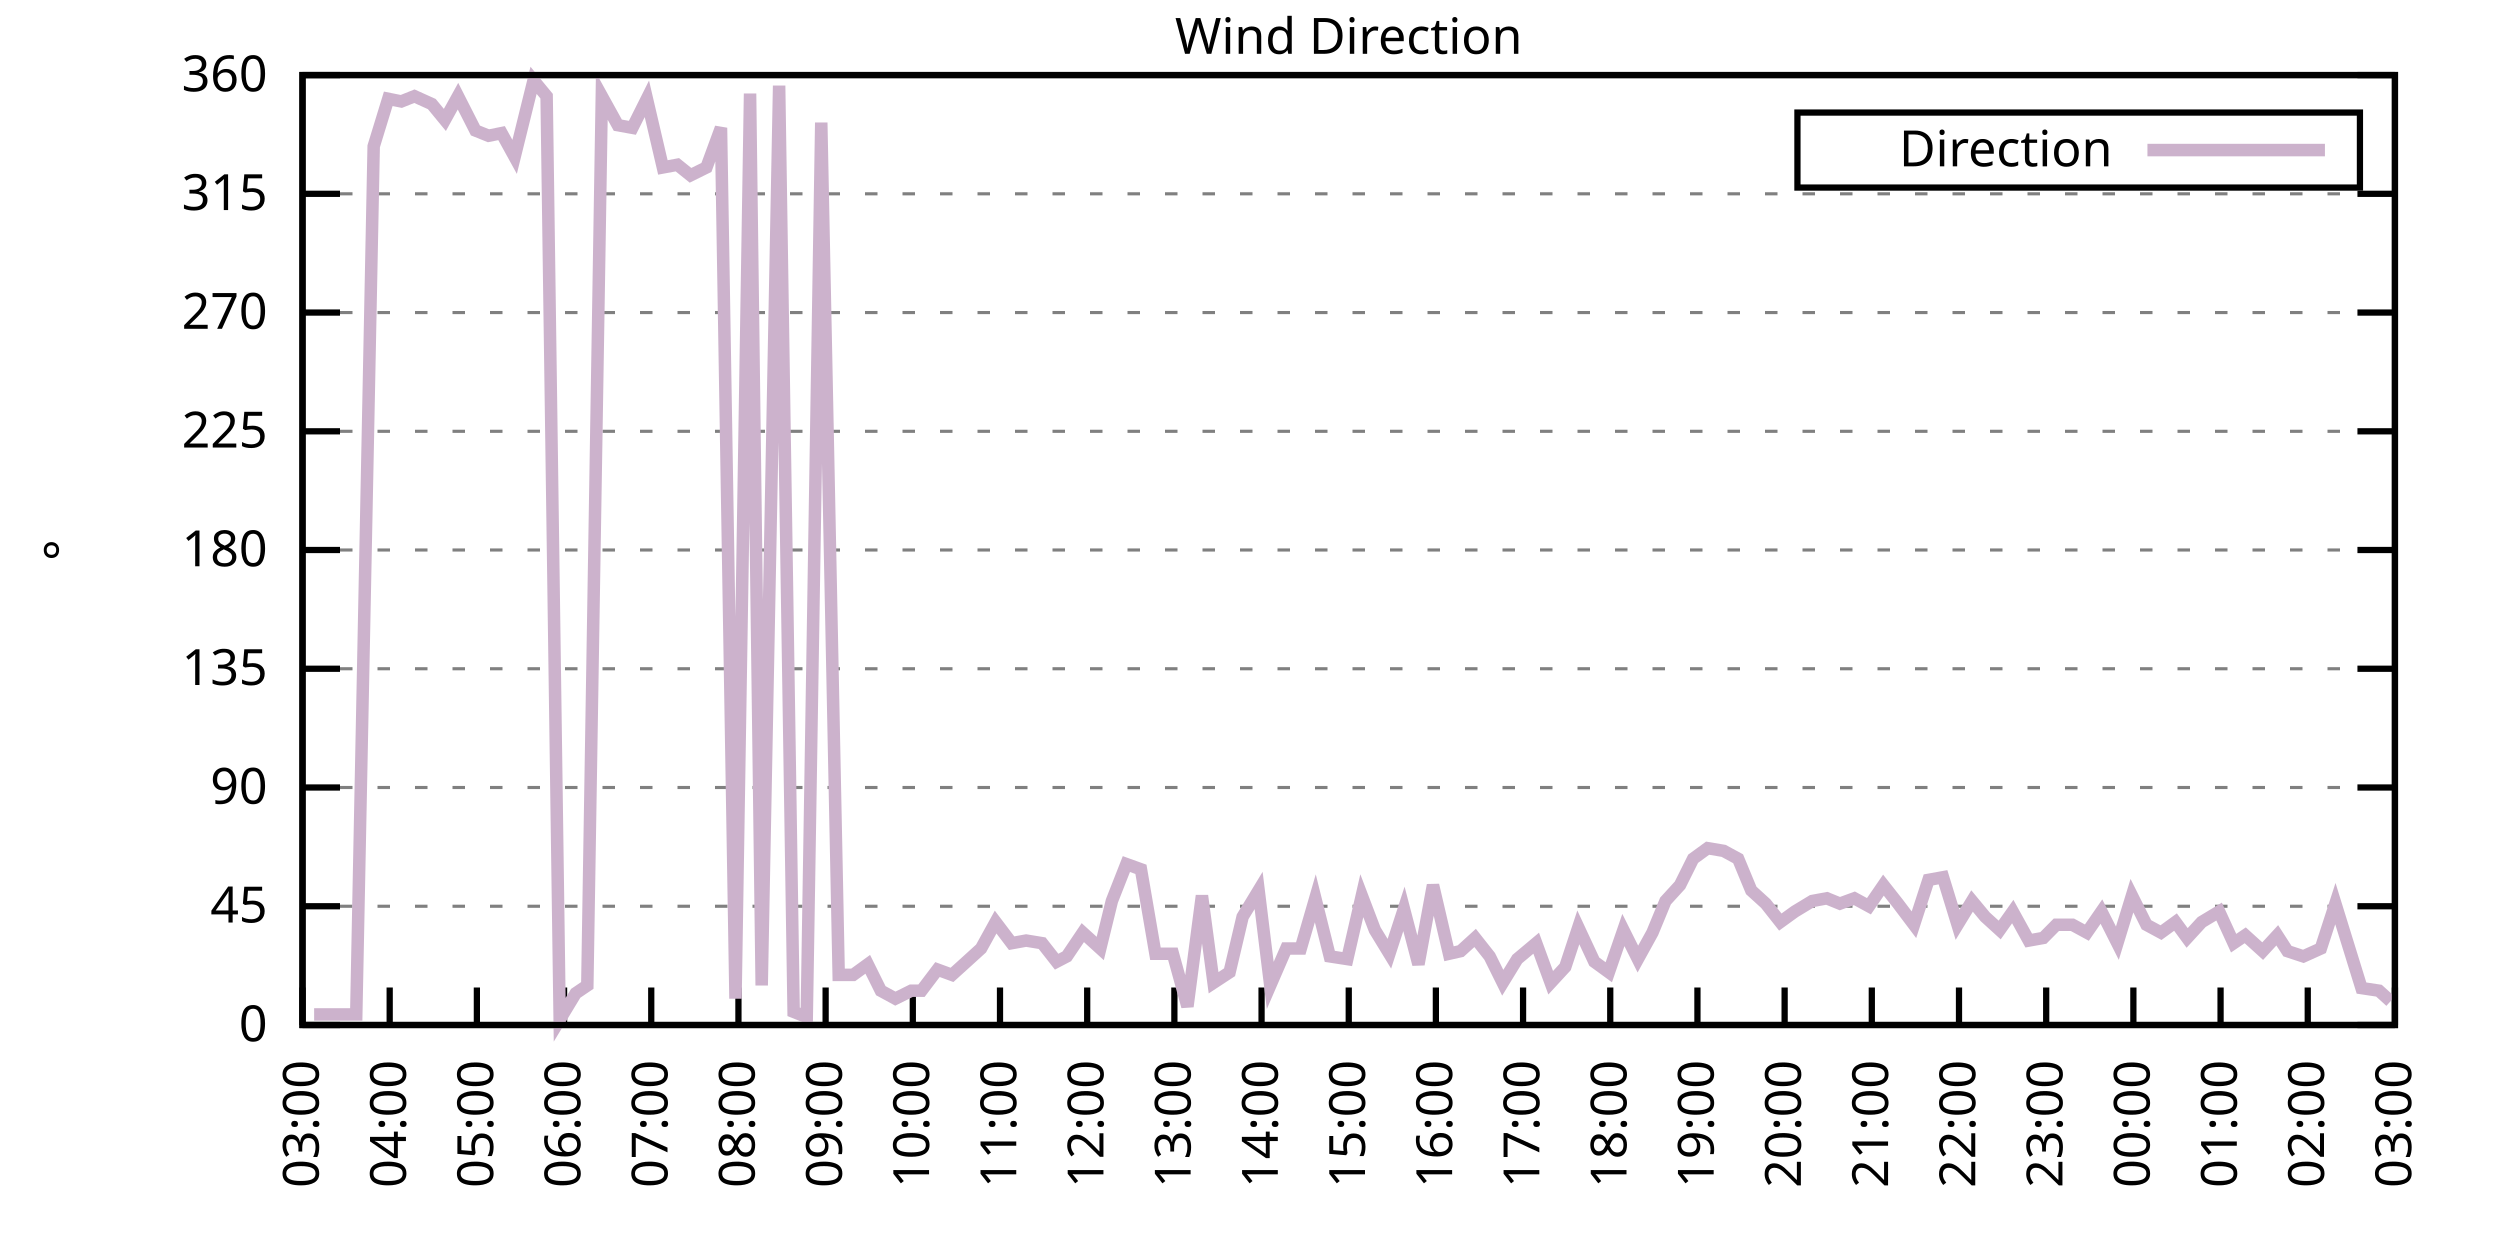
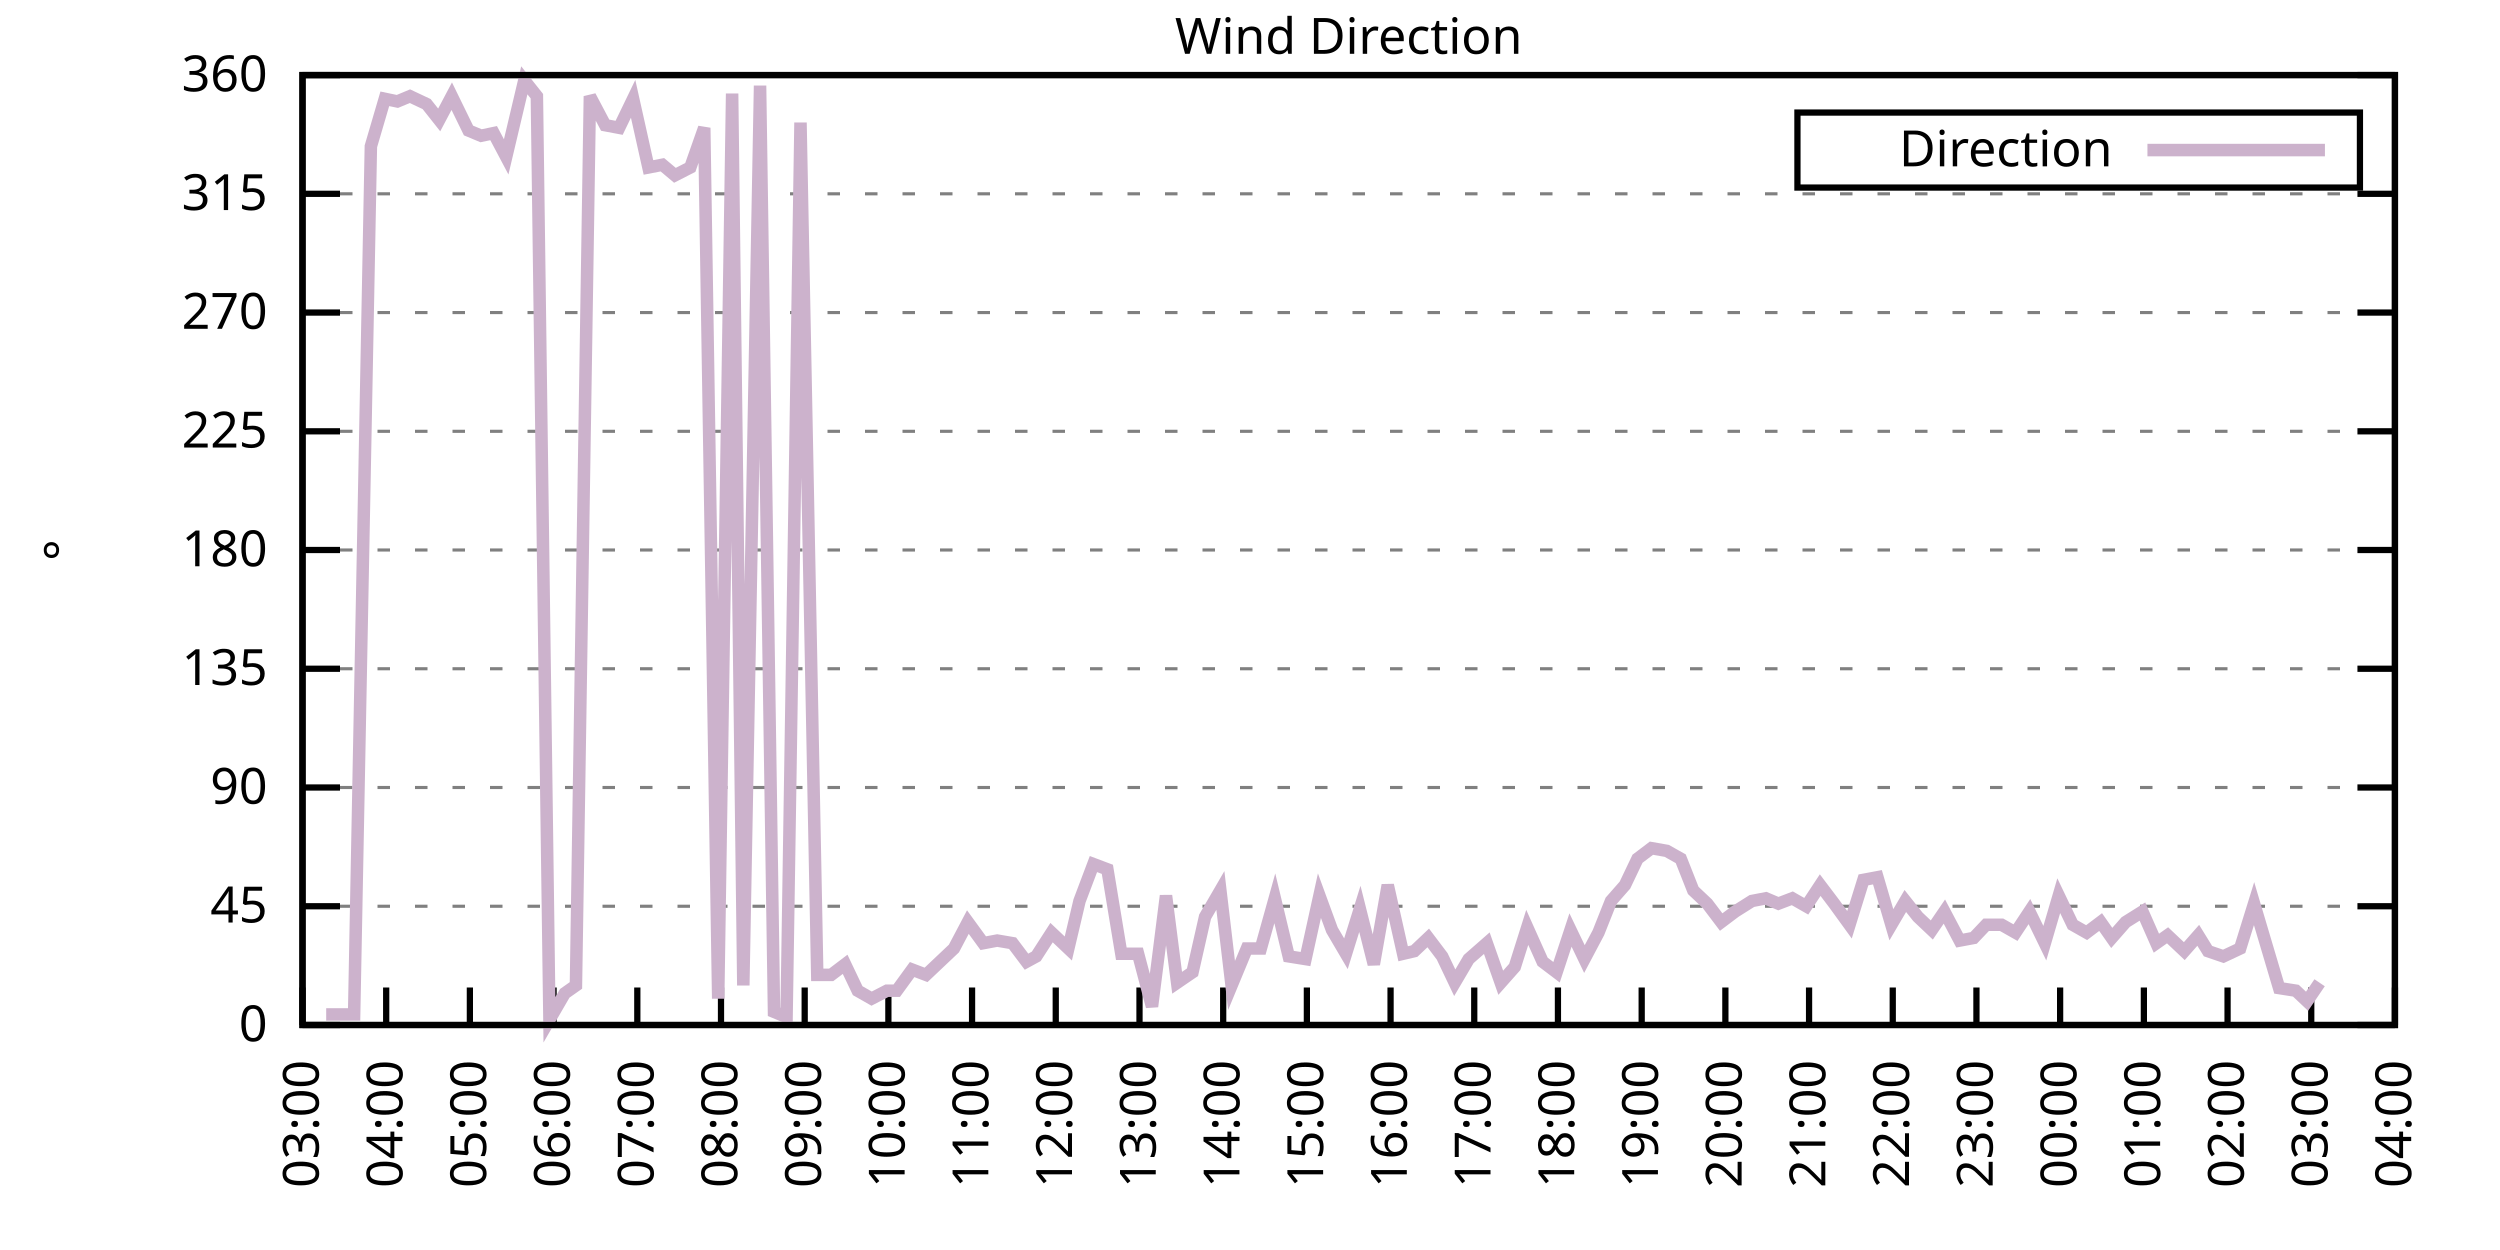
<svg xmlns="http://www.w3.org/2000/svg" xmlns:xlink="http://www.w3.org/1999/xlink" width="400" height="200" viewBox="0 0 400 200">
  <g id="gnuplot_canvas">
    <rect x="0" y="0" width="400" height="200" fill="none" />
    <defs>
      <circle id="gpDot" r="0.5" stroke-width="0.5" stroke="currentColor" />
      <path id="gpPt0" stroke-width="0.333" stroke="currentColor" d="M-1,0 h2 M0,-1 v2" />
      <path id="gpPt1" stroke-width="0.333" stroke="currentColor" d="M-1,-1 L1,1 M1,-1 L-1,1" />
      <path id="gpPt2" stroke-width="0.333" stroke="currentColor" d="M-1,0 L1,0 M0,-1 L0,1 M-1,-1 L1,1 M-1,1 L1,-1" />
      <rect id="gpPt3" stroke-width="0.333" stroke="currentColor" x="-1" y="-1" width="2" height="2" />
      <rect id="gpPt4" stroke-width="0.333" stroke="currentColor" fill="currentColor" x="-1" y="-1" width="2" height="2" />
      <circle id="gpPt5" stroke-width="0.333" stroke="currentColor" cx="0" cy="0" r="1" />
      <use xlink:href="#gpPt5" id="gpPt6" fill="currentColor" stroke="none" />
      <path id="gpPt7" stroke-width="0.333" stroke="currentColor" d="M0,-1.33 L-1.33,0.67 L1.33,0.67 z" />
      <use xlink:href="#gpPt7" id="gpPt8" fill="currentColor" stroke="none" />
      <use xlink:href="#gpPt7" id="gpPt9" stroke="currentColor" transform="rotate(180)" />
      <use xlink:href="#gpPt9" id="gpPt10" fill="currentColor" stroke="none" />
      <use xlink:href="#gpPt3" id="gpPt11" stroke="currentColor" transform="rotate(45)" />
      <use xlink:href="#gpPt11" id="gpPt12" fill="currentColor" stroke="none" />
      <path id="gpPt13" stroke-width="0.333" stroke="currentColor" d="M0,1.330 L1.265,0.411 L0.782,-1.067 L-0.782,-1.076 L-1.265,0.411 z" />
      <use xlink:href="#gpPt13" id="gpPt14" fill="currentColor" stroke="none" />
      <filter id="textbox" filterUnits="objectBoundingBox" x="0" y="0" height="1" width="1">
        <feFlood flood-color="white" flood-opacity="1" result="bgnd" />
        <feComposite in="SourceGraphic" in2="bgnd" operator="atop" />
      </filter>
      <filter id="greybox" filterUnits="objectBoundingBox" x="0" y="0" height="1" width="1">
        <feFlood flood-color="lightgrey" flood-opacity="1" result="grey" />
        <feComposite in="SourceGraphic" in2="grey" operator="atop" />
      </filter>
    </defs>
    <g fill="none" color="white" stroke="currentColor" stroke-width="1.00" stroke-linecap="butt" stroke-linejoin="miter">
</g>
    <g fill="none" color="black" stroke="currentColor" stroke-width="1.00" stroke-linecap="butt" stroke-linejoin="miter">
      <g stroke="none" shape-rendering="crispEdges">
        <polygon fill="rgb(255, 255, 255)" points="48.40,164.00 383.18,164.00 383.18,12.02 48.40,12.02 " />
      </g>
    </g>
    <g fill="none" color="black" stroke="currentColor" stroke-width="1.00" stroke-linecap="butt" stroke-linejoin="miter">
</g>
    <g fill="none" color="black" stroke="black" stroke-width="0.50" stroke-linecap="butt" stroke-linejoin="miter">
</g>
    <g fill="none" color="gray" stroke="currentColor" stroke-width="0.50" stroke-linecap="butt" stroke-linejoin="miter">
      <path stroke="gray" stroke-dasharray="2,4" class="gridline" d="M48.40,164.00 L383.19,164.00  " />
    </g>
    <g fill="none" color="gray" stroke="gray" stroke-width="1.00" stroke-linecap="butt" stroke-linejoin="miter">
</g>
    <g fill="none" color="black" stroke="currentColor" stroke-width="1.00" stroke-linecap="butt" stroke-linejoin="miter">
      <path stroke="black" d="M48.40,164.00 L54.40,164.00 M383.19,164.00 L377.19,164.00  " />
      <g transform="translate(42.80,166.60)" stroke="none" fill="black" font-family="Sans" font-size="8.00" text-anchor="end">
        <text>
          <tspan font-family="Sans"> 0</tspan>
        </text>
      </g>
    </g>
    <g fill="none" color="black" stroke="currentColor" stroke-width="1.00" stroke-linecap="butt" stroke-linejoin="miter">
</g>
    <g fill="none" color="black" stroke="black" stroke-width="0.50" stroke-linecap="butt" stroke-linejoin="miter">
</g>
    <g fill="none" color="gray" stroke="currentColor" stroke-width="0.50" stroke-linecap="butt" stroke-linejoin="miter">
      <path stroke="gray" stroke-dasharray="2,4" class="gridline" d="M48.40,145.00 L383.19,145.00  " />
    </g>
    <g fill="none" color="gray" stroke="gray" stroke-width="1.00" stroke-linecap="butt" stroke-linejoin="miter">
</g>
    <g fill="none" color="black" stroke="currentColor" stroke-width="1.00" stroke-linecap="butt" stroke-linejoin="miter">
      <path stroke="black" d="M48.40,145.00 L54.40,145.00 M383.19,145.00 L377.19,145.00  " />
      <g transform="translate(42.80,147.60)" stroke="none" fill="black" font-family="Sans" font-size="8.00" text-anchor="end">
        <text>
          <tspan font-family="Sans"> 45</tspan>
        </text>
      </g>
    </g>
    <g fill="none" color="black" stroke="currentColor" stroke-width="1.00" stroke-linecap="butt" stroke-linejoin="miter">
</g>
    <g fill="none" color="black" stroke="black" stroke-width="0.50" stroke-linecap="butt" stroke-linejoin="miter">
</g>
    <g fill="none" color="gray" stroke="currentColor" stroke-width="0.50" stroke-linecap="butt" stroke-linejoin="miter">
      <path stroke="gray" stroke-dasharray="2,4" class="gridline" d="M48.40,126.00 L383.19,126.00  " />
    </g>
    <g fill="none" color="gray" stroke="gray" stroke-width="1.00" stroke-linecap="butt" stroke-linejoin="miter">
</g>
    <g fill="none" color="black" stroke="currentColor" stroke-width="1.00" stroke-linecap="butt" stroke-linejoin="miter">
      <path stroke="black" d="M48.40,126.00 L54.40,126.00 M383.19,126.00 L377.19,126.00  " />
      <g transform="translate(42.80,128.60)" stroke="none" fill="black" font-family="Sans" font-size="8.00" text-anchor="end">
        <text>
          <tspan font-family="Sans"> 90</tspan>
        </text>
      </g>
    </g>
    <g fill="none" color="black" stroke="currentColor" stroke-width="1.00" stroke-linecap="butt" stroke-linejoin="miter">
</g>
    <g fill="none" color="black" stroke="black" stroke-width="0.50" stroke-linecap="butt" stroke-linejoin="miter">
</g>
    <g fill="none" color="gray" stroke="currentColor" stroke-width="0.50" stroke-linecap="butt" stroke-linejoin="miter">
      <path stroke="gray" stroke-dasharray="2,4" class="gridline" d="M48.40,107.00 L383.19,107.00  " />
    </g>
    <g fill="none" color="gray" stroke="gray" stroke-width="1.00" stroke-linecap="butt" stroke-linejoin="miter">
</g>
    <g fill="none" color="black" stroke="currentColor" stroke-width="1.00" stroke-linecap="butt" stroke-linejoin="miter">
      <path stroke="black" d="M48.40,107.00 L54.40,107.00 M383.19,107.00 L377.19,107.00  " />
      <g transform="translate(42.80,109.60)" stroke="none" fill="black" font-family="Sans" font-size="8.00" text-anchor="end">
        <text>
          <tspan font-family="Sans"> 135</tspan>
        </text>
      </g>
    </g>
    <g fill="none" color="black" stroke="currentColor" stroke-width="1.00" stroke-linecap="butt" stroke-linejoin="miter">
</g>
    <g fill="none" color="black" stroke="black" stroke-width="0.50" stroke-linecap="butt" stroke-linejoin="miter">
</g>
    <g fill="none" color="gray" stroke="currentColor" stroke-width="0.50" stroke-linecap="butt" stroke-linejoin="miter">
      <path stroke="gray" stroke-dasharray="2,4" class="gridline" d="M48.40,88.00 L383.19,88.00  " />
    </g>
    <g fill="none" color="gray" stroke="gray" stroke-width="1.00" stroke-linecap="butt" stroke-linejoin="miter">
</g>
    <g fill="none" color="black" stroke="currentColor" stroke-width="1.00" stroke-linecap="butt" stroke-linejoin="miter">
      <path stroke="black" d="M48.40,88.00 L54.40,88.00 M383.19,88.00 L377.19,88.00  " />
      <g transform="translate(42.80,90.60)" stroke="none" fill="black" font-family="Sans" font-size="8.00" text-anchor="end">
        <text>
          <tspan font-family="Sans"> 180</tspan>
        </text>
      </g>
    </g>
    <g fill="none" color="black" stroke="currentColor" stroke-width="1.00" stroke-linecap="butt" stroke-linejoin="miter">
</g>
    <g fill="none" color="black" stroke="black" stroke-width="0.50" stroke-linecap="butt" stroke-linejoin="miter">
</g>
    <g fill="none" color="gray" stroke="currentColor" stroke-width="0.50" stroke-linecap="butt" stroke-linejoin="miter">
      <path stroke="gray" stroke-dasharray="2,4" class="gridline" d="M48.40,69.01 L383.19,69.01  " />
    </g>
    <g fill="none" color="gray" stroke="gray" stroke-width="1.00" stroke-linecap="butt" stroke-linejoin="miter">
</g>
    <g fill="none" color="black" stroke="currentColor" stroke-width="1.00" stroke-linecap="butt" stroke-linejoin="miter">
      <path stroke="black" d="M48.40,69.01 L54.40,69.01 M383.19,69.01 L377.19,69.01  " />
      <g transform="translate(42.80,71.61)" stroke="none" fill="black" font-family="Sans" font-size="8.00" text-anchor="end">
        <text>
          <tspan font-family="Sans"> 225</tspan>
        </text>
      </g>
    </g>
    <g fill="none" color="black" stroke="currentColor" stroke-width="1.00" stroke-linecap="butt" stroke-linejoin="miter">
</g>
    <g fill="none" color="black" stroke="black" stroke-width="0.50" stroke-linecap="butt" stroke-linejoin="miter">
</g>
    <g fill="none" color="gray" stroke="currentColor" stroke-width="0.50" stroke-linecap="butt" stroke-linejoin="miter">
      <path stroke="gray" stroke-dasharray="2,4" class="gridline" d="M48.40,50.01 L383.19,50.01  " />
    </g>
    <g fill="none" color="gray" stroke="gray" stroke-width="1.00" stroke-linecap="butt" stroke-linejoin="miter">
</g>
    <g fill="none" color="black" stroke="currentColor" stroke-width="1.00" stroke-linecap="butt" stroke-linejoin="miter">
      <path stroke="black" d="M48.40,50.01 L54.40,50.01 M383.19,50.01 L377.19,50.01  " />
      <g transform="translate(42.80,52.61)" stroke="none" fill="black" font-family="Sans" font-size="8.00" text-anchor="end">
        <text>
          <tspan font-family="Sans"> 270</tspan>
        </text>
      </g>
    </g>
    <g fill="none" color="black" stroke="currentColor" stroke-width="1.00" stroke-linecap="butt" stroke-linejoin="miter">
</g>
    <g fill="none" color="black" stroke="black" stroke-width="0.50" stroke-linecap="butt" stroke-linejoin="miter">
</g>
    <g fill="none" color="gray" stroke="currentColor" stroke-width="0.50" stroke-linecap="butt" stroke-linejoin="miter">
      <path stroke="gray" stroke-dasharray="2,4" class="gridline" d="M48.40,31.01 L383.19,31.01  " />
    </g>
    <g fill="none" color="gray" stroke="gray" stroke-width="1.00" stroke-linecap="butt" stroke-linejoin="miter">
</g>
    <g fill="none" color="black" stroke="currentColor" stroke-width="1.00" stroke-linecap="butt" stroke-linejoin="miter">
      <path stroke="black" d="M48.40,31.01 L54.40,31.01 M383.19,31.01 L377.19,31.01  " />
      <g transform="translate(42.80,33.61)" stroke="none" fill="black" font-family="Sans" font-size="8.00" text-anchor="end">
        <text>
          <tspan font-family="Sans"> 315</tspan>
        </text>
      </g>
    </g>
    <g fill="none" color="black" stroke="currentColor" stroke-width="1.00" stroke-linecap="butt" stroke-linejoin="miter">
</g>
    <g fill="none" color="black" stroke="black" stroke-width="0.50" stroke-linecap="butt" stroke-linejoin="miter">
</g>
    <g fill="none" color="gray" stroke="currentColor" stroke-width="0.50" stroke-linecap="butt" stroke-linejoin="miter">
      <path stroke="gray" stroke-dasharray="2,4" class="gridline" d="M48.40,12.01 L383.19,12.01  " />
    </g>
    <g fill="none" color="gray" stroke="gray" stroke-width="1.00" stroke-linecap="butt" stroke-linejoin="miter">
</g>
    <g fill="none" color="black" stroke="currentColor" stroke-width="1.00" stroke-linecap="butt" stroke-linejoin="miter">
      <path stroke="black" d="M48.40,12.01 L54.40,12.01 M383.19,12.01 L377.19,12.01  " />
      <g transform="translate(42.80,14.61)" stroke="none" fill="black" font-family="Sans" font-size="8.00" text-anchor="end">
        <text>
          <tspan font-family="Sans"> 360</tspan>
        </text>
      </g>
    </g>
    <g fill="none" color="black" stroke="currentColor" stroke-width="1.00" stroke-linecap="butt" stroke-linejoin="miter">
      <path stroke="black" d="M48.40,164.00 L48.40,158.00  " />
      <g transform="translate(51.00,169.60) rotate(270.00)" stroke="none" fill="black" font-family="Sans" font-size="8.00" text-anchor="end">
        <text>
          <tspan font-family="Sans">03:00</tspan>
        </text>
      </g>
    </g>
    <g fill="none" color="black" stroke="currentColor" stroke-width="1.00" stroke-linecap="butt" stroke-linejoin="miter">
-       <path stroke="black" d="M62.35,164.00 L62.35,158.00  " />
-       <g transform="translate(64.95,169.60) rotate(270.00)" stroke="none" fill="black" font-family="Sans" font-size="8.00" text-anchor="end">
+       <path stroke="black" d="M61.79,164.00 L61.79,158.00  " />
+       <g transform="translate(64.39,169.60) rotate(270.00)" stroke="none" fill="black" font-family="Sans" font-size="8.00" text-anchor="end">
        <text>
          <tspan font-family="Sans">04:00</tspan>
        </text>
      </g>
    </g>
    <g fill="none" color="black" stroke="currentColor" stroke-width="1.00" stroke-linecap="butt" stroke-linejoin="miter">
-       <path stroke="black" d="M76.30,164.00 L76.30,158.00  " />
-       <g transform="translate(78.90,169.60) rotate(270.00)" stroke="none" fill="black" font-family="Sans" font-size="8.00" text-anchor="end">
+       <path stroke="black" d="M75.18,164.00 L75.18,158.00  " />
+       <g transform="translate(77.78,169.60) rotate(270.00)" stroke="none" fill="black" font-family="Sans" font-size="8.00" text-anchor="end">
        <text>
          <tspan font-family="Sans">05:00</tspan>
        </text>
      </g>
    </g>
    <g fill="none" color="black" stroke="currentColor" stroke-width="1.00" stroke-linecap="butt" stroke-linejoin="miter">
-       <path stroke="black" d="M90.25,164.00 L90.25,158.00  " />
-       <g transform="translate(92.85,169.60) rotate(270.00)" stroke="none" fill="black" font-family="Sans" font-size="8.00" text-anchor="end">
+       <path stroke="black" d="M88.57,164.00 L88.57,158.00  " />
+       <g transform="translate(91.17,169.60) rotate(270.00)" stroke="none" fill="black" font-family="Sans" font-size="8.00" text-anchor="end">
        <text>
          <tspan font-family="Sans">06:00</tspan>
        </text>
      </g>
    </g>
    <g fill="none" color="black" stroke="currentColor" stroke-width="1.00" stroke-linecap="butt" stroke-linejoin="miter">
-       <path stroke="black" d="M104.20,164.00 L104.20,158.00  " />
-       <g transform="translate(106.80,169.60) rotate(270.00)" stroke="none" fill="black" font-family="Sans" font-size="8.00" text-anchor="end">
+       <path stroke="black" d="M101.97,164.00 L101.97,158.00  " />
+       <g transform="translate(104.57,169.60) rotate(270.00)" stroke="none" fill="black" font-family="Sans" font-size="8.00" text-anchor="end">
        <text>
          <tspan font-family="Sans">07:00</tspan>
        </text>
      </g>
    </g>
    <g fill="none" color="black" stroke="currentColor" stroke-width="1.00" stroke-linecap="butt" stroke-linejoin="miter">
-       <path stroke="black" d="M118.15,164.00 L118.15,158.00  " />
-       <g transform="translate(120.75,169.60) rotate(270.00)" stroke="none" fill="black" font-family="Sans" font-size="8.00" text-anchor="end">
+       <path stroke="black" d="M115.36,164.00 L115.36,158.00  " />
+       <g transform="translate(117.96,169.60) rotate(270.00)" stroke="none" fill="black" font-family="Sans" font-size="8.00" text-anchor="end">
        <text>
          <tspan font-family="Sans">08:00</tspan>
        </text>
      </g>
    </g>
    <g fill="none" color="black" stroke="currentColor" stroke-width="1.00" stroke-linecap="butt" stroke-linejoin="miter">
-       <path stroke="black" d="M132.10,164.00 L132.10,158.00  " />
-       <g transform="translate(134.70,169.60) rotate(270.00)" stroke="none" fill="black" font-family="Sans" font-size="8.00" text-anchor="end">
+       <path stroke="black" d="M128.75,164.00 L128.75,158.00  " />
+       <g transform="translate(131.35,169.60) rotate(270.00)" stroke="none" fill="black" font-family="Sans" font-size="8.00" text-anchor="end">
        <text>
          <tspan font-family="Sans">09:00</tspan>
        </text>
      </g>
    </g>
    <g fill="none" color="black" stroke="currentColor" stroke-width="1.00" stroke-linecap="butt" stroke-linejoin="miter">
-       <path stroke="black" d="M146.05,164.00 L146.05,158.00  " />
-       <g transform="translate(148.65,169.60) rotate(270.00)" stroke="none" fill="black" font-family="Sans" font-size="8.00" text-anchor="end">
+       <path stroke="black" d="M142.14,164.00 L142.14,158.00  " />
+       <g transform="translate(144.74,169.60) rotate(270.00)" stroke="none" fill="black" font-family="Sans" font-size="8.00" text-anchor="end">
        <text>
          <tspan font-family="Sans">10:00</tspan>
        </text>
      </g>
    </g>
    <g fill="none" color="black" stroke="currentColor" stroke-width="1.00" stroke-linecap="butt" stroke-linejoin="miter">
-       <path stroke="black" d="M160.00,164.00 L160.00,158.00  " />
-       <g transform="translate(162.60,169.60) rotate(270.00)" stroke="none" fill="black" font-family="Sans" font-size="8.00" text-anchor="end">
+       <path stroke="black" d="M155.53,164.00 L155.53,158.00  " />
+       <g transform="translate(158.13,169.60) rotate(270.00)" stroke="none" fill="black" font-family="Sans" font-size="8.00" text-anchor="end">
        <text>
          <tspan font-family="Sans">11:00</tspan>
        </text>
      </g>
    </g>
    <g fill="none" color="black" stroke="currentColor" stroke-width="1.00" stroke-linecap="butt" stroke-linejoin="miter">
-       <path stroke="black" d="M173.95,164.00 L173.95,158.00  " />
-       <g transform="translate(176.55,169.60) rotate(270.00)" stroke="none" fill="black" font-family="Sans" font-size="8.00" text-anchor="end">
+       <path stroke="black" d="M168.92,164.00 L168.92,158.00  " />
+       <g transform="translate(171.52,169.60) rotate(270.00)" stroke="none" fill="black" font-family="Sans" font-size="8.00" text-anchor="end">
        <text>
          <tspan font-family="Sans">12:00</tspan>
        </text>
      </g>
    </g>
    <g fill="none" color="black" stroke="currentColor" stroke-width="1.00" stroke-linecap="butt" stroke-linejoin="miter">
-       <path stroke="black" d="M187.90,164.00 L187.90,158.00  " />
-       <g transform="translate(190.50,169.60) rotate(270.00)" stroke="none" fill="black" font-family="Sans" font-size="8.00" text-anchor="end">
+       <path stroke="black" d="M182.32,164.00 L182.32,158.00  " />
+       <g transform="translate(184.92,169.60) rotate(270.00)" stroke="none" fill="black" font-family="Sans" font-size="8.00" text-anchor="end">
        <text>
          <tspan font-family="Sans">13:00</tspan>
        </text>
      </g>
    </g>
    <g fill="none" color="black" stroke="currentColor" stroke-width="1.00" stroke-linecap="butt" stroke-linejoin="miter">
-       <path stroke="black" d="M201.85,164.00 L201.85,158.00  " />
-       <g transform="translate(204.45,169.60) rotate(270.00)" stroke="none" fill="black" font-family="Sans" font-size="8.00" text-anchor="end">
+       <path stroke="black" d="M195.71,164.00 L195.71,158.00  " />
+       <g transform="translate(198.31,169.60) rotate(270.00)" stroke="none" fill="black" font-family="Sans" font-size="8.00" text-anchor="end">
        <text>
          <tspan font-family="Sans">14:00</tspan>
        </text>
      </g>
    </g>
    <g fill="none" color="black" stroke="currentColor" stroke-width="1.00" stroke-linecap="butt" stroke-linejoin="miter">
-       <path stroke="black" d="M215.80,164.00 L215.80,158.00  " />
-       <g transform="translate(218.40,169.60) rotate(270.00)" stroke="none" fill="black" font-family="Sans" font-size="8.00" text-anchor="end">
+       <path stroke="black" d="M209.10,164.00 L209.10,158.00  " />
+       <g transform="translate(211.70,169.60) rotate(270.00)" stroke="none" fill="black" font-family="Sans" font-size="8.00" text-anchor="end">
        <text>
          <tspan font-family="Sans">15:00</tspan>
        </text>
      </g>
    </g>
    <g fill="none" color="black" stroke="currentColor" stroke-width="1.00" stroke-linecap="butt" stroke-linejoin="miter">
-       <path stroke="black" d="M229.74,164.00 L229.74,158.00  " />
-       <g transform="translate(232.34,169.60) rotate(270.00)" stroke="none" fill="black" font-family="Sans" font-size="8.00" text-anchor="end">
+       <path stroke="black" d="M222.49,164.00 L222.49,158.00  " />
+       <g transform="translate(225.09,169.60) rotate(270.00)" stroke="none" fill="black" font-family="Sans" font-size="8.00" text-anchor="end">
        <text>
          <tspan font-family="Sans">16:00</tspan>
        </text>
      </g>
    </g>
    <g fill="none" color="black" stroke="currentColor" stroke-width="1.00" stroke-linecap="butt" stroke-linejoin="miter">
-       <path stroke="black" d="M243.69,164.00 L243.69,158.00  " />
-       <g transform="translate(246.29,169.60) rotate(270.00)" stroke="none" fill="black" font-family="Sans" font-size="8.00" text-anchor="end">
+       <path stroke="black" d="M235.88,164.00 L235.88,158.00  " />
+       <g transform="translate(238.48,169.60) rotate(270.00)" stroke="none" fill="black" font-family="Sans" font-size="8.00" text-anchor="end">
        <text>
          <tspan font-family="Sans">17:00</tspan>
        </text>
      </g>
    </g>
    <g fill="none" color="black" stroke="currentColor" stroke-width="1.00" stroke-linecap="butt" stroke-linejoin="miter">
-       <path stroke="black" d="M257.64,164.00 L257.64,158.00  " />
-       <g transform="translate(260.24,169.60) rotate(270.00)" stroke="none" fill="black" font-family="Sans" font-size="8.00" text-anchor="end">
+       <path stroke="black" d="M249.27,164.00 L249.27,158.00  " />
+       <g transform="translate(251.87,169.60) rotate(270.00)" stroke="none" fill="black" font-family="Sans" font-size="8.00" text-anchor="end">
        <text>
          <tspan font-family="Sans">18:00</tspan>
        </text>
      </g>
    </g>
    <g fill="none" color="black" stroke="currentColor" stroke-width="1.00" stroke-linecap="butt" stroke-linejoin="miter">
-       <path stroke="black" d="M271.59,164.00 L271.59,158.00  " />
-       <g transform="translate(274.19,169.60) rotate(270.00)" stroke="none" fill="black" font-family="Sans" font-size="8.00" text-anchor="end">
+       <path stroke="black" d="M262.67,164.00 L262.67,158.00  " />
+       <g transform="translate(265.27,169.60) rotate(270.00)" stroke="none" fill="black" font-family="Sans" font-size="8.00" text-anchor="end">
        <text>
          <tspan font-family="Sans">19:00</tspan>
        </text>
      </g>
    </g>
    <g fill="none" color="black" stroke="currentColor" stroke-width="1.00" stroke-linecap="butt" stroke-linejoin="miter">
-       <path stroke="black" d="M285.54,164.00 L285.54,158.00  " />
-       <g transform="translate(288.14,169.60) rotate(270.00)" stroke="none" fill="black" font-family="Sans" font-size="8.00" text-anchor="end">
+       <path stroke="black" d="M276.06,164.00 L276.06,158.00  " />
+       <g transform="translate(278.66,169.60) rotate(270.00)" stroke="none" fill="black" font-family="Sans" font-size="8.00" text-anchor="end">
        <text>
          <tspan font-family="Sans">20:00</tspan>
        </text>
      </g>
    </g>
    <g fill="none" color="black" stroke="currentColor" stroke-width="1.00" stroke-linecap="butt" stroke-linejoin="miter">
-       <path stroke="black" d="M299.49,164.00 L299.49,158.00  " />
-       <g transform="translate(302.09,169.60) rotate(270.00)" stroke="none" fill="black" font-family="Sans" font-size="8.00" text-anchor="end">
+       <path stroke="black" d="M289.45,164.00 L289.45,158.00  " />
+       <g transform="translate(292.05,169.60) rotate(270.00)" stroke="none" fill="black" font-family="Sans" font-size="8.00" text-anchor="end">
        <text>
          <tspan font-family="Sans">21:00</tspan>
        </text>
      </g>
    </g>
    <g fill="none" color="black" stroke="currentColor" stroke-width="1.00" stroke-linecap="butt" stroke-linejoin="miter">
-       <path stroke="black" d="M313.44,164.00 L313.44,158.00  " />
-       <g transform="translate(316.04,169.60) rotate(270.00)" stroke="none" fill="black" font-family="Sans" font-size="8.00" text-anchor="end">
+       <path stroke="black" d="M302.84,164.00 L302.84,158.00  " />
+       <g transform="translate(305.44,169.60) rotate(270.00)" stroke="none" fill="black" font-family="Sans" font-size="8.00" text-anchor="end">
        <text>
          <tspan font-family="Sans">22:00</tspan>
        </text>
      </g>
    </g>
    <g fill="none" color="black" stroke="currentColor" stroke-width="1.00" stroke-linecap="butt" stroke-linejoin="miter">
-       <path stroke="black" d="M327.39,164.00 L327.39,158.00  " />
-       <g transform="translate(329.99,169.60) rotate(270.00)" stroke="none" fill="black" font-family="Sans" font-size="8.00" text-anchor="end">
+       <path stroke="black" d="M316.23,164.00 L316.23,158.00  " />
+       <g transform="translate(318.83,169.60) rotate(270.00)" stroke="none" fill="black" font-family="Sans" font-size="8.00" text-anchor="end">
        <text>
          <tspan font-family="Sans">23:00</tspan>
        </text>
      </g>
    </g>
    <g fill="none" color="black" stroke="currentColor" stroke-width="1.00" stroke-linecap="butt" stroke-linejoin="miter">
-       <path stroke="black" d="M341.34,164.00 L341.34,158.00  " />
-       <g transform="translate(343.94,169.60) rotate(270.00)" stroke="none" fill="black" font-family="Sans" font-size="8.00" text-anchor="end">
+       <path stroke="black" d="M329.62,164.00 L329.62,158.00  " />
+       <g transform="translate(332.22,169.60) rotate(270.00)" stroke="none" fill="black" font-family="Sans" font-size="8.00" text-anchor="end">
        <text>
          <tspan font-family="Sans">00:00</tspan>
        </text>
      </g>
    </g>
    <g fill="none" color="black" stroke="currentColor" stroke-width="1.00" stroke-linecap="butt" stroke-linejoin="miter">
-       <path stroke="black" d="M355.29,164.00 L355.29,158.00  " />
-       <g transform="translate(357.89,169.60) rotate(270.00)" stroke="none" fill="black" font-family="Sans" font-size="8.00" text-anchor="end">
+       <path stroke="black" d="M343.02,164.00 L343.02,158.00  " />
+       <g transform="translate(345.62,169.60) rotate(270.00)" stroke="none" fill="black" font-family="Sans" font-size="8.00" text-anchor="end">
        <text>
          <tspan font-family="Sans">01:00</tspan>
        </text>
      </g>
    </g>
    <g fill="none" color="black" stroke="currentColor" stroke-width="1.00" stroke-linecap="butt" stroke-linejoin="miter">
-       <path stroke="black" d="M369.24,164.00 L369.24,158.00  " />
-       <g transform="translate(371.84,169.60) rotate(270.00)" stroke="none" fill="black" font-family="Sans" font-size="8.00" text-anchor="end">
+       <path stroke="black" d="M356.41,164.00 L356.41,158.00  " />
+       <g transform="translate(359.01,169.60) rotate(270.00)" stroke="none" fill="black" font-family="Sans" font-size="8.00" text-anchor="end">
        <text>
          <tspan font-family="Sans">02:00</tspan>
+         </text>
+       </g>
+     </g>
+     <g fill="none" color="black" stroke="currentColor" stroke-width="1.00" stroke-linecap="butt" stroke-linejoin="miter">
+       <path stroke="black" d="M369.80,164.00 L369.80,158.00  " />
+       <g transform="translate(372.40,169.60) rotate(270.00)" stroke="none" fill="black" font-family="Sans" font-size="8.00" text-anchor="end">
+         <text>
+           <tspan font-family="Sans">03:00</tspan>
        </text>
      </g>
    </g>
    <g fill="none" color="black" stroke="currentColor" stroke-width="1.00" stroke-linecap="butt" stroke-linejoin="miter">
      <path stroke="black" d="M383.19,164.00 L383.19,158.00  " />
      <g transform="translate(385.79,169.60) rotate(270.00)" stroke="none" fill="black" font-family="Sans" font-size="8.00" text-anchor="end">
        <text>
-           <tspan font-family="Sans">03:00</tspan>
+           <tspan font-family="Sans">04:00</tspan>
        </text>
      </g>
    </g>
    <g fill="none" color="black" stroke="currentColor" stroke-width="1.00" stroke-linecap="butt" stroke-linejoin="miter">
</g>
    <g fill="none" color="black" stroke="currentColor" stroke-width="1.00" stroke-linecap="butt" stroke-linejoin="miter">
      <path stroke="black" d="M48.40,12.01 L48.40,164.00 L383.19,164.00 L383.19,12.01 L48.40,12.01 Z  " />
    </g>
    <g fill="none" color="black" stroke="currentColor" stroke-width="1.00" stroke-linecap="butt" stroke-linejoin="miter">
</g>
    <g fill="none" color="black" stroke="currentColor" stroke-width="1.00" stroke-linecap="butt" stroke-linejoin="miter">
      <path stroke="black" d="M287.59,30.01 L287.59,18.01 L377.59,18.01 L377.59,30.01 L287.59,30.01 Z  " />
    </g>
    <g id="Wind_direction_plot_1">
      <g fill="none" color="white" stroke="black" stroke-width="2.00" stroke-linecap="butt" stroke-linejoin="miter">
</g>
      <g fill="none" color="black" stroke="currentColor" stroke-width="2.00" stroke-linecap="butt" stroke-linejoin="miter">
        <g transform="translate(337.99,26.61)" stroke="none" fill="black" font-family="Sans" font-size="8.00" text-anchor="end">
          <text>
            <tspan font-family="Sans">Direction</tspan>
          </text>
        </g>
      </g>
      <g fill="none" color="black" stroke="currentColor" stroke-width="2.00" stroke-linecap="butt" stroke-linejoin="miter">
-         <path stroke="rgb(204, 178, 204)" d="M343.59,24.01 L371.99,24.01 M50.26,162.31 L52.35,162.31 L54.91,162.31 L57.00,162.31 L59.79,23.41 L62.12,15.81   L64.21,16.23 L66.30,15.39 L69.09,16.65 L71.18,19.19 L73.28,15.39 L76.07,20.88 L78.16,21.72 L80.25,21.30   L82.34,25.10 L85.37,12.85 L87.46,15.39 L89.55,163.16 L92.11,158.93 L93.97,157.67 L96.29,15.39 L98.85,20.03   L101.18,20.45 L103.50,15.81 L106.06,26.79 L108.38,26.36 L110.48,28.05 L113.03,26.79 L115.36,20.45 L117.68,159.78   L120.01,14.97 L121.87,157.67 L124.66,13.70 L126.98,161.89 L129.08,162.73 L131.40,19.61 L134.19,155.98 L136.51,155.98   L138.84,154.29 L140.93,158.51 L143.26,159.78 L145.81,158.51 L147.44,158.51 L150.00,155.13 L152.32,155.98 L154.65,153.87   L156.97,151.76 L159.30,147.53 L161.86,150.91 L164.18,150.49 L166.74,150.91 L169.06,153.87 L170.69,153.02 L173.25,149.22   L176.04,151.76 L177.90,144.16 L180.22,138.25 L182.55,139.09 L184.87,152.60 L187.66,152.60 L189.99,161.04 L192.31,143.31   L194.17,157.24 L196.73,155.56 L198.82,146.69 L201.38,142.47 L203.24,157.67 L205.80,151.76 L208.12,151.76 L210.45,143.73   L212.77,153.02 L215.56,153.45 L217.89,143.31 L219.98,148.80 L222.30,152.60 L224.63,145.42 L226.95,154.29 L229.28,141.62   L231.84,152.60 L233.70,152.18 L236.02,150.07 L238.35,153.02 L240.44,157.24 L242.76,153.45 L245.79,150.91 L248.11,157.24   L250.44,154.71 L252.53,148.38 L255.09,153.87 L257.41,155.56 L259.74,148.80 L262.06,153.45 L264.39,149.22 L266.48,144.16   L268.80,141.62 L270.90,137.40 L273.22,135.71 L275.78,136.14 L278.10,137.40 L280.20,142.47 L282.52,144.58 L284.85,147.53   L287.17,145.85 L289.96,144.16 L292.29,143.73 L294.38,144.58 L296.70,143.73 L299.03,145.00 L301.35,141.62 L303.68,144.58   L306.23,147.96 L308.56,140.78 L310.88,140.36 L313.21,147.96 L315.53,144.16 L317.63,146.69 L319.95,148.80 L322.04,145.85   L324.60,150.49 L326.93,150.07 L329.02,147.96 L331.58,147.96 L333.90,149.22 L336.23,145.85 L338.78,150.91 L341.11,143.31   L343.43,147.96 L345.76,149.22 L348.08,147.53 L349.94,150.07 L352.27,147.53 L355.06,145.85 L357.38,150.91 L359.24,149.65   L362.03,152.18 L364.36,149.65 L365.99,152.18 L368.54,153.02 L371.33,151.76 L373.66,144.58 L377.84,158.09 L380.63,158.51   L382.49,160.20  " />
+         <path stroke="rgb(204, 178, 204)" d="M343.59,24.01 L371.99,24.01 M52.19,162.31 L54.65,162.31 L56.66,162.31 L59.34,23.41 L61.57,15.81 L63.58,16.23   L65.59,15.39 L68.26,16.65 L70.27,19.19 L72.28,15.39 L74.96,20.88 L76.97,21.72 L78.98,21.30 L80.99,25.10   L83.89,12.85 L85.90,15.39 L87.91,163.16 L90.36,158.93 L92.15,157.67 L94.38,15.39 L96.83,20.03 L99.06,20.45   L101.30,15.81 L103.75,26.79 L105.98,26.36 L107.99,28.05 L110.45,26.79 L112.68,20.45 L114.91,159.78 L117.14,14.97   L118.93,157.67 L121.61,13.70 L123.84,161.89 L125.85,162.73 L128.08,19.61 L130.76,155.98 L132.99,155.98 L135.22,154.29   L137.23,158.51 L139.46,159.78 L141.92,158.51 L143.48,158.51 L145.94,155.13 L148.17,155.98 L150.40,153.87 L152.63,151.76   L154.86,147.53 L157.32,150.91 L159.55,150.49 L162.01,150.91 L164.24,153.87 L165.80,153.02 L168.25,149.22 L170.93,151.76   L172.72,144.16 L174.95,138.25 L177.18,139.09 L179.41,152.60 L182.09,152.60 L184.32,161.04 L186.56,143.31 L188.34,157.24   L190.80,155.56 L192.81,146.69 L195.26,142.47 L197.05,157.67 L199.50,151.76 L201.73,151.76 L203.97,143.73 L206.20,153.02   L208.88,153.45 L211.11,143.31 L213.12,148.80 L215.35,152.60 L217.58,145.42 L219.81,154.29 L222.04,141.62 L224.50,152.60   L226.29,152.18 L228.52,150.07 L230.75,153.02 L232.76,157.24 L234.99,153.45 L237.89,150.91 L240.12,157.24 L242.36,154.71   L244.36,148.38 L246.82,153.87 L249.05,155.56 L251.28,148.80 L253.51,153.45 L255.75,149.22 L257.76,144.16 L259.99,141.62   L262.00,137.40 L264.23,135.71 L266.68,136.14 L268.92,137.40 L270.92,142.47 L273.16,144.58 L275.39,147.53 L277.62,145.85   L280.30,144.16 L282.53,143.73 L284.54,144.58 L286.77,143.73 L289.00,145.00 L291.23,141.62 L293.47,144.58 L295.92,147.96   L298.15,140.78 L300.39,140.36 L302.62,147.96 L304.85,144.16 L306.86,146.69 L309.09,148.80 L311.10,145.85 L313.55,150.49   L315.79,150.07 L317.79,147.96 L320.25,147.96 L322.48,149.22 L324.71,145.85 L327.17,150.91 L329.40,143.31 L331.63,147.96   L333.86,149.22 L336.10,147.53 L337.88,150.07 L340.11,147.53 L342.79,145.85 L345.02,150.91 L346.81,149.65 L349.49,152.18   L351.72,149.65 L353.28,152.18 L355.74,153.02 L358.42,151.76 L360.65,144.58 L364.66,158.09 L367.34,158.51 L369.13,160.20   L371.14,157.24  " />
      </g>
    </g>
    <g fill="none" color="black" stroke="currentColor" stroke-width="2.00" stroke-linecap="butt" stroke-linejoin="miter">
</g>
    <g fill="none" color="black" stroke="black" stroke-width="1.00" stroke-linecap="butt" stroke-linejoin="miter">
</g>
    <g fill="none" color="black" stroke="currentColor" stroke-width="1.00" stroke-linecap="butt" stroke-linejoin="miter">
      <path stroke="black" d="M48.40,12.01 L48.40,164.00 L383.19,164.00 L383.19,12.01 L48.40,12.01 Z  " />
      <g transform="translate(12.80,88.01) rotate(270.00)" stroke="none" fill="black" font-family="Sans" font-size="8.00" text-anchor="middle">
        <text>
          <tspan font-family="Sans">°</tspan>
        </text>
      </g>
    </g>
    <g fill="none" color="black" stroke="currentColor" stroke-width="1.00" stroke-linecap="butt" stroke-linejoin="miter">
</g>
    <g fill="none" color="black" stroke="currentColor" stroke-width="1.00" stroke-linecap="butt" stroke-linejoin="miter">
      <g transform="translate(215.79,8.61)" stroke="none" fill="black" font-family="Sans" font-size="8.00" text-anchor="middle">
        <text>
          <tspan font-family="Sans">Wind Direction</tspan>
        </text>
      </g>
    </g>
    <g fill="none" color="black" stroke="currentColor" stroke-width="1.00" stroke-linecap="butt" stroke-linejoin="miter">
</g>
  </g>
</svg>
